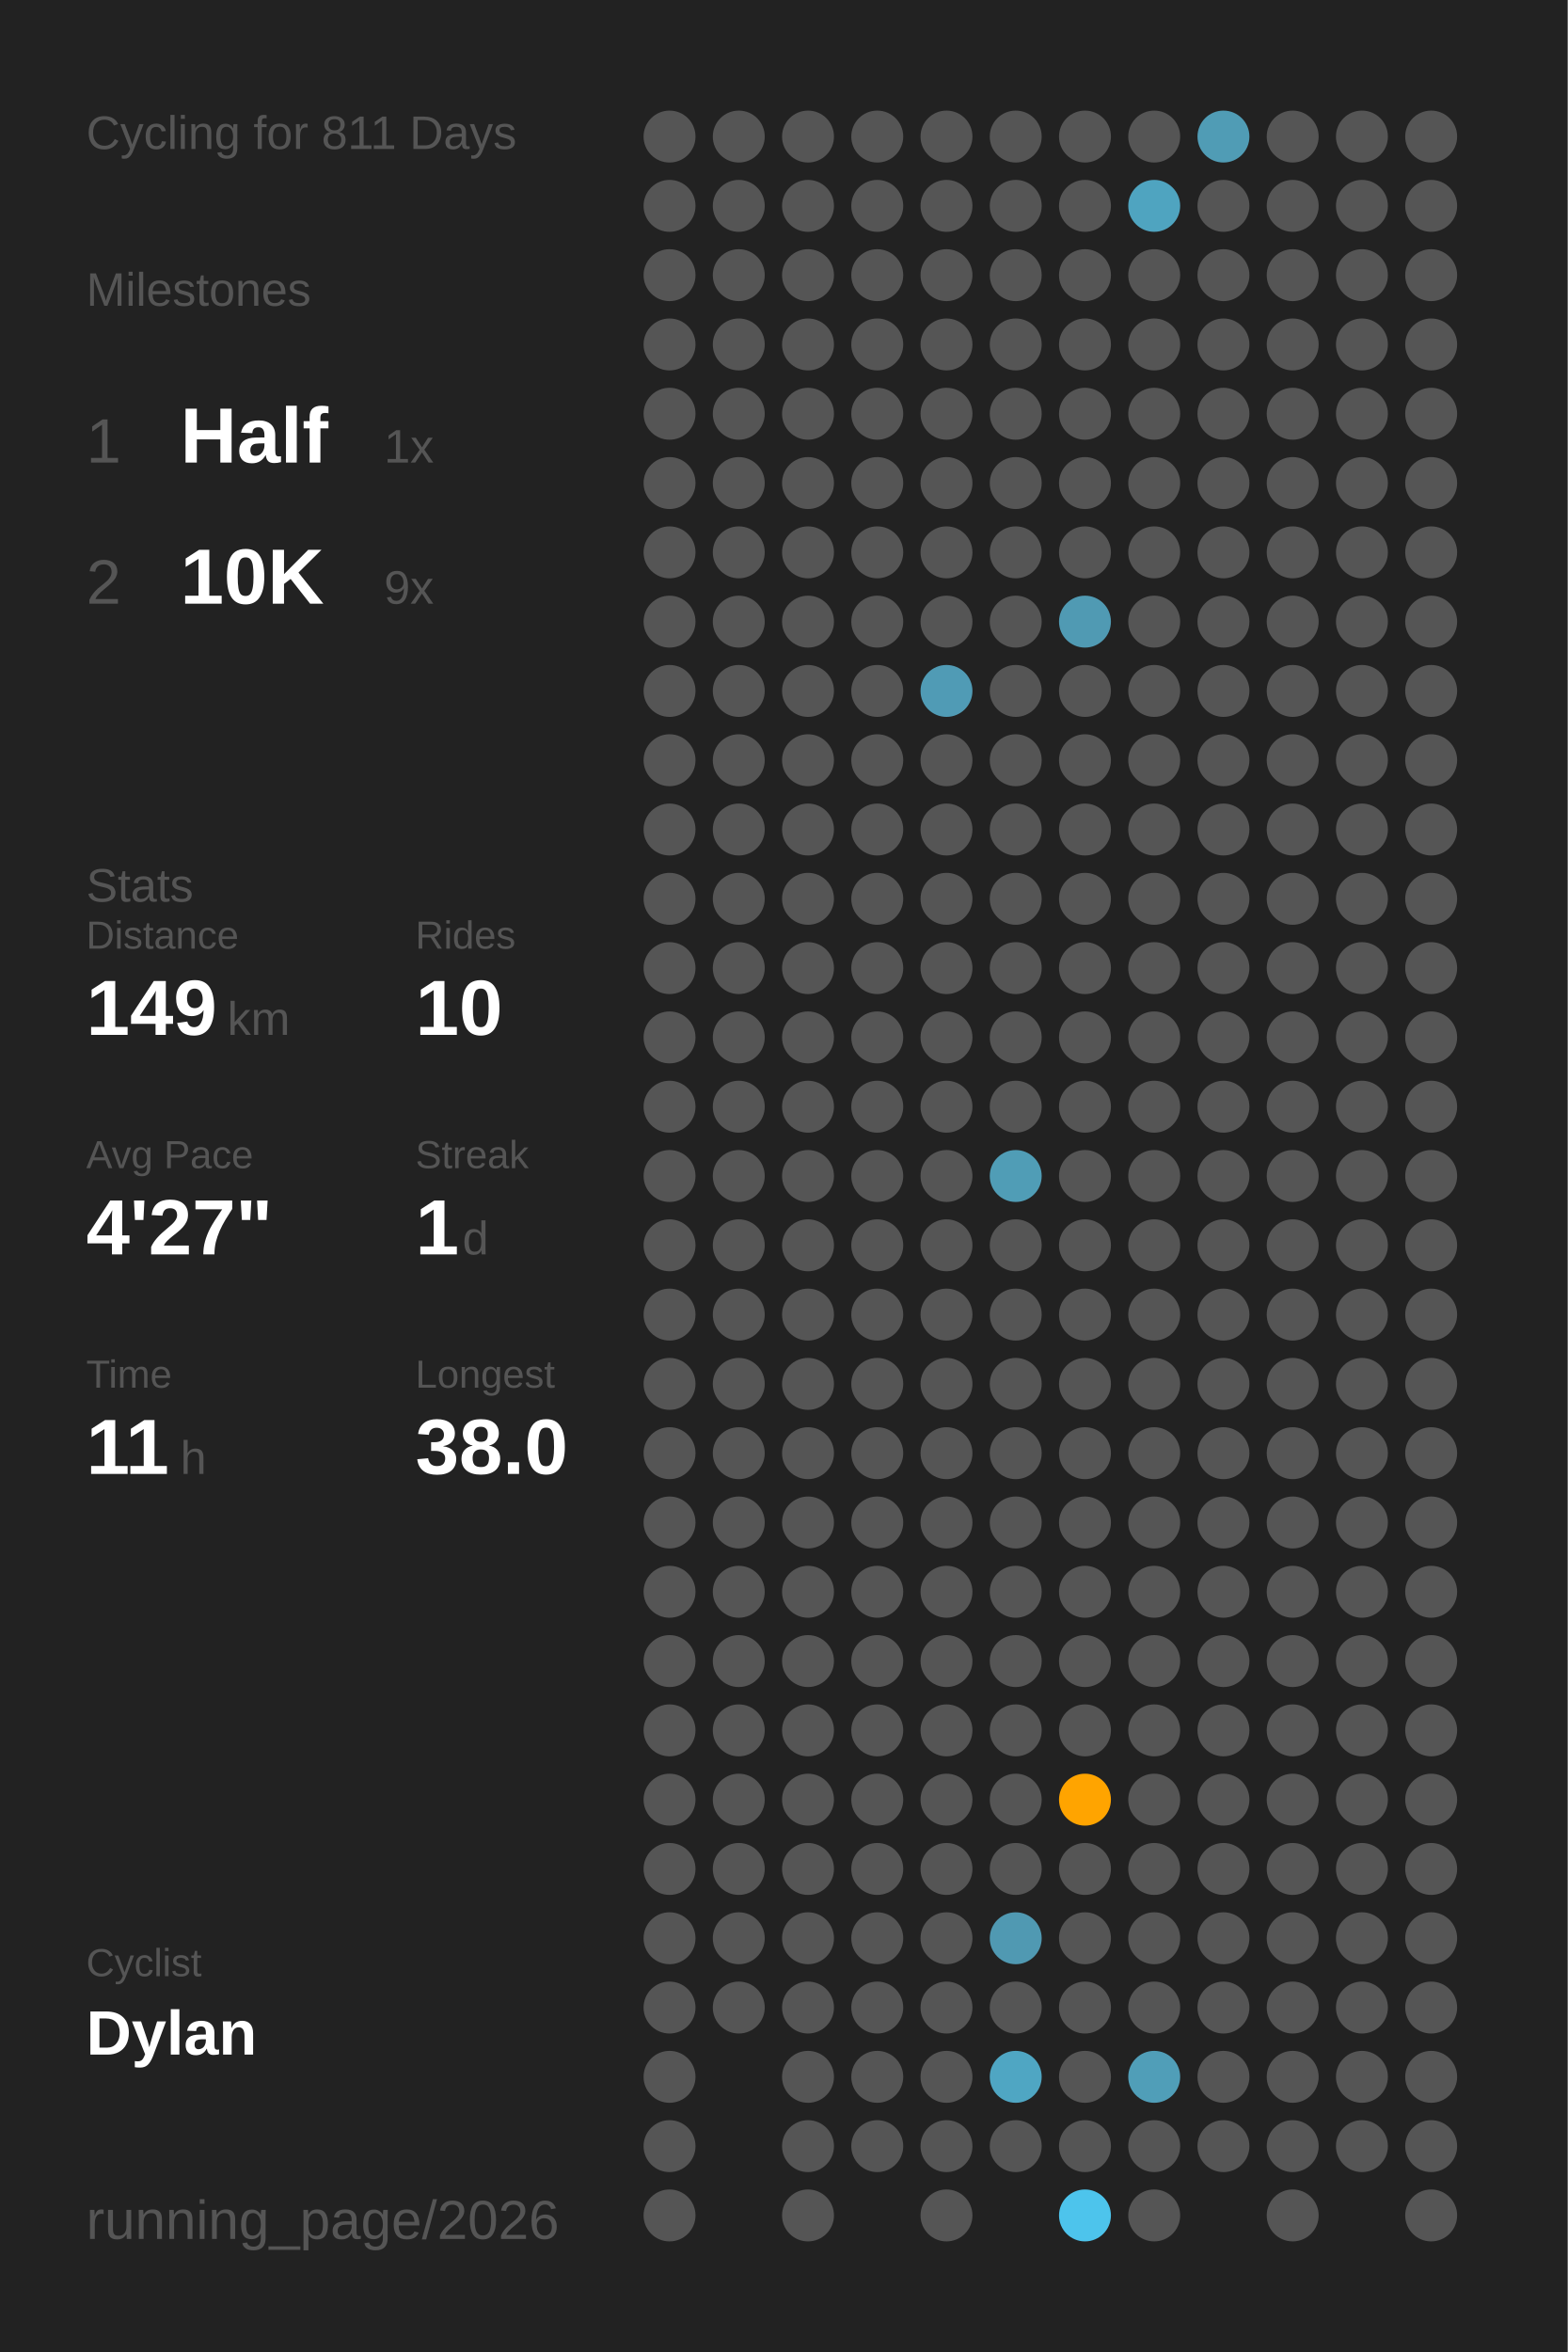
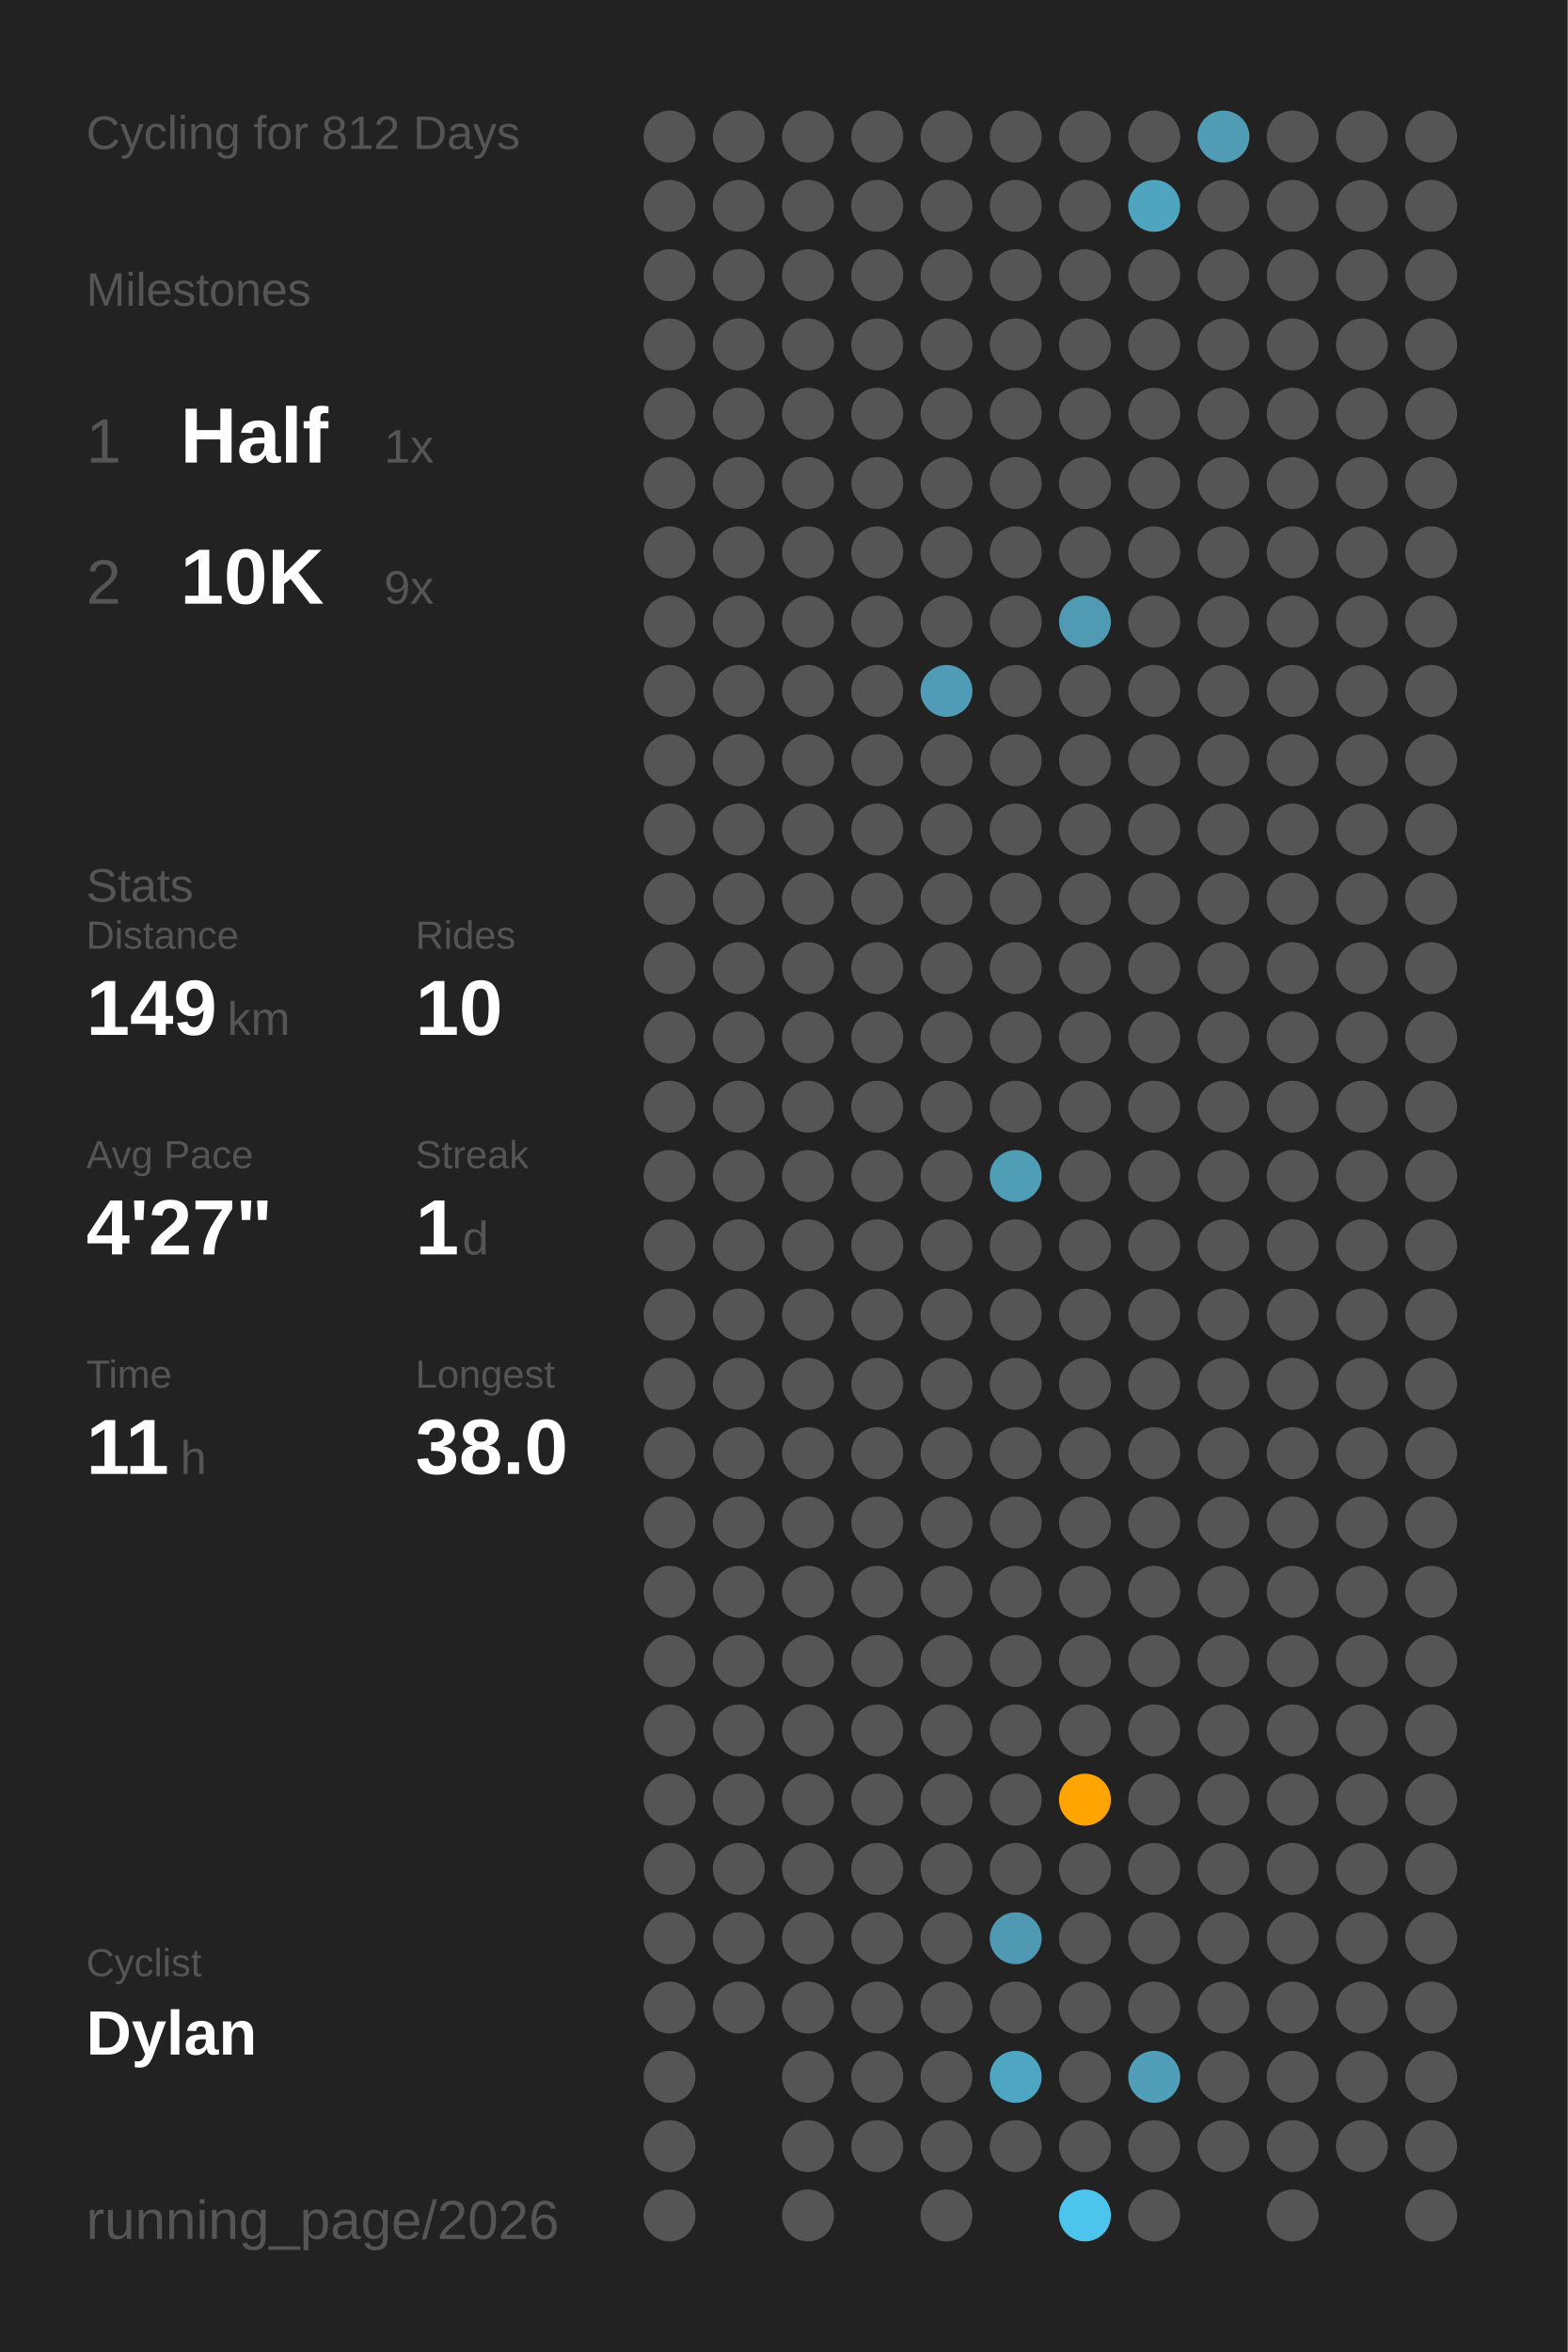
<svg xmlns="http://www.w3.org/2000/svg" baseProfile="full" class="activity-poster" data-activity-mode="cycling" data-poster-role="poster" data-poster-type="year_summary" height="300mm" version="1.1" viewBox="0,0,200,300" width="200mm">
  <defs />
  <rect class="poster-background" data-poster-role="background" fill="#222222" height="300" stroke="none" width="200" x="0" y="0" />
-   <text fill="#555555" style="font-size:6px; font-family:Arial;" x="11" y="19">Cycling for 811 Days</text>
+   <text fill="#555555" style="font-size:6px; font-family:Arial;" x="11" y="19">Cycling for 812 Days</text>
  <text fill="#555555" style="font-size:6px; font-family:Arial;" x="11" y="39">Milestones</text>
  <text fill="#555555" style="font-size:8px; font-family:Arial;" x="11" y="59">1</text>
  <text fill="#FFFFFF" style="font-size:10px; font-family:Arial; font-weight:bold;" x="23" y="59">Half</text>
  <text fill="#555555" style="font-size:6px; font-family:Arial;" x="49" y="59">1x</text>
  <text fill="#555555" style="font-size:8px; font-family:Arial;" x="11" y="77">2</text>
  <text fill="#FFFFFF" style="font-size:10px; font-family:Arial; font-weight:bold;" x="23" y="77">10K</text>
  <text fill="#555555" style="font-size:6px; font-family:Arial;" x="49" y="77">9x</text>
  <text fill="#555555" style="font-size:6px; font-family:Arial;" x="11" y="115">Stats</text>
  <text fill="#555555" style="font-size:5px; font-family:Arial;" x="11" y="121">Distance</text>
  <text fill="#FFFFFF" style="font-size:10px; font-family:Arial; font-weight:bold;" x="11" y="132">149</text>
  <text fill="#555555" style="font-size:6px; font-family:Arial;" x="29" y="132">km</text>
  <text fill="#555555" style="font-size:5px; font-family:Arial;" x="53" y="121">Rides</text>
  <text fill="#FFFFFF" style="font-size:10px; font-family:Arial; font-weight:bold;" x="53" y="132">10</text>
  <text fill="#555555" style="font-size:5px; font-family:Arial;" x="11" y="149">Avg Pace</text>
  <text fill="#FFFFFF" style="font-size:10px; font-family:Arial; font-weight:bold;" x="11" y="160">4'27"</text>
  <text fill="#555555" style="font-size:5px; font-family:Arial;" x="53" y="149">Streak</text>
  <text fill="#FFFFFF" style="font-size:10px; font-family:Arial; font-weight:bold;" x="53" y="160">1</text>
  <text fill="#555555" style="font-size:6px; font-family:Arial;" x="59" y="160">d</text>
  <text fill="#555555" style="font-size:5px; font-family:Arial;" x="11" y="177">Time</text>
  <text fill="#FFFFFF" style="font-size:10px; font-family:Arial; font-weight:bold;" x="11" y="188">11</text>
  <text fill="#555555" style="font-size:6px; font-family:Arial;" x="23" y="188">h</text>
  <text fill="#555555" style="font-size:5px; font-family:Arial;" x="53" y="177">Longest</text>
  <text fill="#FFFFFF" style="font-size:10px; font-family:Arial; font-weight:bold;" x="53" y="188">38.0</text>
  <text fill="#555555" style="font-size:5px; font-family:Arial;" x="11" y="252.065">Cyclist</text>
  <text fill="#FFFFFF" style="font-size:8px; font-family:Arial; font-weight:bold;" x="11" y="262.065">Dylan</text>
  <text fill="#555555" style="font-size:7px; font-family:Arial;" x="11" y="285.581">running_page/2026</text>
  <circle cx="85.417" cy="17.419" fill="#555555" r="3.312" />
  <circle cx="85.417" cy="26.258" fill="#555555" r="3.312" />
  <circle cx="85.417" cy="35.097" fill="#555555" r="3.312" />
  <circle cx="85.417" cy="43.935" fill="#555555" r="3.312" />
  <circle cx="85.417" cy="52.774" fill="#555555" r="3.312" />
  <circle cx="85.417" cy="61.613" fill="#555555" r="3.312" />
  <circle cx="85.417" cy="70.452" fill="#555555" r="3.312" />
  <circle cx="85.417" cy="79.29" fill="#555555" r="3.312" />
  <circle cx="85.417" cy="88.129" fill="#555555" r="3.312" />
  <circle cx="85.417" cy="96.968" fill="#555555" r="3.312" />
  <circle cx="85.417" cy="105.806" fill="#555555" r="3.312" />
  <circle cx="85.417" cy="114.645" fill="#555555" r="3.312" />
  <circle cx="85.417" cy="123.484" fill="#555555" r="3.312" />
  <circle cx="85.417" cy="132.323" fill="#555555" r="3.312" />
  <circle cx="85.417" cy="141.161" fill="#555555" r="3.312" />
  <circle cx="85.417" cy="150" fill="#555555" r="3.312" />
  <circle cx="85.417" cy="158.839" fill="#555555" r="3.312" />
  <circle cx="85.417" cy="167.677" fill="#555555" r="3.312" />
  <circle cx="85.417" cy="176.516" fill="#555555" r="3.312" />
  <circle cx="85.417" cy="185.355" fill="#555555" r="3.312" />
  <circle cx="85.417" cy="194.194" fill="#555555" r="3.312" />
  <circle cx="85.417" cy="203.032" fill="#555555" r="3.312" />
  <circle cx="85.417" cy="211.871" fill="#555555" r="3.312" />
  <circle cx="85.417" cy="220.71" fill="#555555" r="3.312" />
  <circle cx="85.417" cy="229.548" fill="#555555" r="3.312" />
  <circle cx="85.417" cy="238.387" fill="#555555" r="3.312" />
  <circle cx="85.417" cy="247.226" fill="#555555" r="3.312" />
  <circle cx="85.417" cy="256.065" fill="#555555" r="3.312" />
  <circle cx="85.417" cy="264.903" fill="#555555" r="3.312" />
  <circle cx="85.417" cy="273.742" fill="#555555" r="3.312" />
  <circle cx="85.417" cy="282.581" fill="#555555" r="3.312" />
  <circle cx="94.25" cy="17.419" fill="#555555" r="3.312" />
  <circle cx="94.25" cy="26.258" fill="#555555" r="3.312" />
  <circle cx="94.25" cy="35.097" fill="#555555" r="3.312" />
  <circle cx="94.25" cy="43.935" fill="#555555" r="3.312" />
  <circle cx="94.25" cy="52.774" fill="#555555" r="3.312" />
  <circle cx="94.25" cy="61.613" fill="#555555" r="3.312" />
  <circle cx="94.25" cy="70.452" fill="#555555" r="3.312" />
  <circle cx="94.25" cy="79.29" fill="#555555" r="3.312" />
  <circle cx="94.25" cy="88.129" fill="#555555" r="3.312" />
  <circle cx="94.25" cy="96.968" fill="#555555" r="3.312" />
  <circle cx="94.25" cy="105.806" fill="#555555" r="3.312" />
  <circle cx="94.25" cy="114.645" fill="#555555" r="3.312" />
  <circle cx="94.25" cy="123.484" fill="#555555" r="3.312" />
  <circle cx="94.25" cy="132.323" fill="#555555" r="3.312" />
  <circle cx="94.25" cy="141.161" fill="#555555" r="3.312" />
  <circle cx="94.25" cy="150" fill="#555555" r="3.312" />
  <circle cx="94.25" cy="158.839" fill="#555555" r="3.312" />
  <circle cx="94.25" cy="167.677" fill="#555555" r="3.312" />
  <circle cx="94.25" cy="176.516" fill="#555555" r="3.312" />
  <circle cx="94.25" cy="185.355" fill="#555555" r="3.312" />
  <circle cx="94.25" cy="194.194" fill="#555555" r="3.312" />
  <circle cx="94.25" cy="203.032" fill="#555555" r="3.312" />
  <circle cx="94.25" cy="211.871" fill="#555555" r="3.312" />
  <circle cx="94.25" cy="220.71" fill="#555555" r="3.312" />
  <circle cx="94.25" cy="229.548" fill="#555555" r="3.312" />
  <circle cx="94.25" cy="238.387" fill="#555555" r="3.312" />
  <circle cx="94.25" cy="247.226" fill="#555555" r="3.312" />
  <circle cx="94.25" cy="256.065" fill="#555555" r="3.312" />
  <circle cx="103.083" cy="17.419" fill="#555555" r="3.312" />
  <circle cx="103.083" cy="26.258" fill="#555555" r="3.312" />
  <circle cx="103.083" cy="35.097" fill="#555555" r="3.312" />
  <circle cx="103.083" cy="43.935" fill="#555555" r="3.312" />
  <circle cx="103.083" cy="52.774" fill="#555555" r="3.312" />
  <circle cx="103.083" cy="61.613" fill="#555555" r="3.312" />
  <circle cx="103.083" cy="70.452" fill="#555555" r="3.312" />
  <circle cx="103.083" cy="79.29" fill="#555555" r="3.312" />
  <circle cx="103.083" cy="88.129" fill="#555555" r="3.312" />
  <circle cx="103.083" cy="96.968" fill="#555555" r="3.312" />
  <circle cx="103.083" cy="105.806" fill="#555555" r="3.312" />
  <circle cx="103.083" cy="114.645" fill="#555555" r="3.312" />
  <circle cx="103.083" cy="123.484" fill="#555555" r="3.312" />
  <circle cx="103.083" cy="132.323" fill="#555555" r="3.312" />
  <circle cx="103.083" cy="141.161" fill="#555555" r="3.312" />
  <circle cx="103.083" cy="150" fill="#555555" r="3.312" />
  <circle cx="103.083" cy="158.839" fill="#555555" r="3.312" />
  <circle cx="103.083" cy="167.677" fill="#555555" r="3.312" />
  <circle cx="103.083" cy="176.516" fill="#555555" r="3.312" />
  <circle cx="103.083" cy="185.355" fill="#555555" r="3.312" />
  <circle cx="103.083" cy="194.194" fill="#555555" r="3.312" />
  <circle cx="103.083" cy="203.032" fill="#555555" r="3.312" />
  <circle cx="103.083" cy="211.871" fill="#555555" r="3.312" />
  <circle cx="103.083" cy="220.71" fill="#555555" r="3.312" />
  <circle cx="103.083" cy="229.548" fill="#555555" r="3.312" />
  <circle cx="103.083" cy="238.387" fill="#555555" r="3.312" />
  <circle cx="103.083" cy="247.226" fill="#555555" r="3.312" />
  <circle cx="103.083" cy="256.065" fill="#555555" r="3.312" />
  <circle cx="103.083" cy="264.903" fill="#555555" r="3.312" />
  <circle cx="103.083" cy="273.742" fill="#555555" r="3.312" />
  <circle cx="103.083" cy="282.581" fill="#555555" r="3.312" />
  <circle cx="111.917" cy="17.419" fill="#555555" r="3.312" />
  <circle cx="111.917" cy="26.258" fill="#555555" r="3.312" />
  <circle cx="111.917" cy="35.097" fill="#555555" r="3.312" />
  <circle cx="111.917" cy="43.935" fill="#555555" r="3.312" />
  <circle cx="111.917" cy="52.774" fill="#555555" r="3.312" />
  <circle cx="111.917" cy="61.613" fill="#555555" r="3.312" />
  <circle cx="111.917" cy="70.452" fill="#555555" r="3.312" />
  <circle cx="111.917" cy="79.29" fill="#555555" r="3.312" />
  <circle cx="111.917" cy="88.129" fill="#555555" r="3.312" />
  <circle cx="111.917" cy="96.968" fill="#555555" r="3.312" />
  <circle cx="111.917" cy="105.806" fill="#555555" r="3.312" />
  <circle cx="111.917" cy="114.645" fill="#555555" r="3.312" />
  <circle cx="111.917" cy="123.484" fill="#555555" r="3.312" />
  <circle cx="111.917" cy="132.323" fill="#555555" r="3.312" />
  <circle cx="111.917" cy="141.161" fill="#555555" r="3.312" />
  <circle cx="111.917" cy="150" fill="#555555" r="3.312" />
  <circle cx="111.917" cy="158.839" fill="#555555" r="3.312" />
  <circle cx="111.917" cy="167.677" fill="#555555" r="3.312" />
  <circle cx="111.917" cy="176.516" fill="#555555" r="3.312" />
  <circle cx="111.917" cy="185.355" fill="#555555" r="3.312" />
  <circle cx="111.917" cy="194.194" fill="#555555" r="3.312" />
  <circle cx="111.917" cy="203.032" fill="#555555" r="3.312" />
  <circle cx="111.917" cy="211.871" fill="#555555" r="3.312" />
  <circle cx="111.917" cy="220.71" fill="#555555" r="3.312" />
  <circle cx="111.917" cy="229.548" fill="#555555" r="3.312" />
  <circle cx="111.917" cy="238.387" fill="#555555" r="3.312" />
  <circle cx="111.917" cy="247.226" fill="#555555" r="3.312" />
  <circle cx="111.917" cy="256.065" fill="#555555" r="3.312" />
  <circle cx="111.917" cy="264.903" fill="#555555" r="3.312" />
  <circle cx="111.917" cy="273.742" fill="#555555" r="3.312" />
  <circle cx="120.75" cy="17.419" fill="#555555" r="3.312" />
  <circle cx="120.75" cy="26.258" fill="#555555" r="3.312" />
  <circle cx="120.75" cy="35.097" fill="#555555" r="3.312" />
  <circle cx="120.75" cy="43.935" fill="#555555" r="3.312" />
  <circle cx="120.75" cy="52.774" fill="#555555" r="3.312" />
  <circle cx="120.75" cy="61.613" fill="#555555" r="3.312" />
  <circle cx="120.75" cy="70.452" fill="#555555" r="3.312" />
  <circle cx="120.75" cy="79.29" fill="#555555" r="3.312" />
  <circle cx="120.75" cy="88.129" fill="#509bb5" r="3.312" />
  <circle cx="120.75" cy="96.968" fill="#555555" r="3.312" />
  <circle cx="120.75" cy="105.806" fill="#555555" r="3.312" />
  <circle cx="120.75" cy="114.645" fill="#555555" r="3.312" />
  <circle cx="120.75" cy="123.484" fill="#555555" r="3.312" />
  <circle cx="120.75" cy="132.323" fill="#555555" r="3.312" />
  <circle cx="120.75" cy="141.161" fill="#555555" r="3.312" />
  <circle cx="120.75" cy="150" fill="#555555" r="3.312" />
  <circle cx="120.75" cy="158.839" fill="#555555" r="3.312" />
  <circle cx="120.75" cy="167.677" fill="#555555" r="3.312" />
  <circle cx="120.75" cy="176.516" fill="#555555" r="3.312" />
  <circle cx="120.75" cy="185.355" fill="#555555" r="3.312" />
  <circle cx="120.75" cy="194.194" fill="#555555" r="3.312" />
  <circle cx="120.75" cy="203.032" fill="#555555" r="3.312" />
  <circle cx="120.75" cy="211.871" fill="#555555" r="3.312" />
  <circle cx="120.75" cy="220.71" fill="#555555" r="3.312" />
  <circle cx="120.75" cy="229.548" fill="#555555" r="3.312" />
  <circle cx="120.75" cy="238.387" fill="#555555" r="3.312" />
  <circle cx="120.75" cy="247.226" fill="#555555" r="3.312" />
  <circle cx="120.75" cy="256.065" fill="#555555" r="3.312" />
  <circle cx="120.75" cy="264.903" fill="#555555" r="3.312" />
  <circle cx="120.75" cy="273.742" fill="#555555" r="3.312" />
  <circle cx="120.75" cy="282.581" fill="#555555" r="3.312" />
  <circle cx="129.583" cy="17.419" fill="#555555" r="3.312" />
  <circle cx="129.583" cy="26.258" fill="#555555" r="3.312" />
  <circle cx="129.583" cy="35.097" fill="#555555" r="3.312" />
  <circle cx="129.583" cy="43.935" fill="#555555" r="3.312" />
  <circle cx="129.583" cy="52.774" fill="#555555" r="3.312" />
  <circle cx="129.583" cy="61.613" fill="#555555" r="3.312" />
  <circle cx="129.583" cy="70.452" fill="#555555" r="3.312" />
  <circle cx="129.583" cy="79.29" fill="#555555" r="3.312" />
  <circle cx="129.583" cy="88.129" fill="#555555" r="3.312" />
  <circle cx="129.583" cy="96.968" fill="#555555" r="3.312" />
  <circle cx="129.583" cy="105.806" fill="#555555" r="3.312" />
  <circle cx="129.583" cy="114.645" fill="#555555" r="3.312" />
  <circle cx="129.583" cy="123.484" fill="#555555" r="3.312" />
  <circle cx="129.583" cy="132.323" fill="#555555" r="3.312" />
  <circle cx="129.583" cy="141.161" fill="#555555" r="3.312" />
  <circle cx="129.583" cy="150" fill="#509db6" r="3.312" />
  <circle cx="129.583" cy="158.839" fill="#555555" r="3.312" />
  <circle cx="129.583" cy="167.677" fill="#555555" r="3.312" />
  <circle cx="129.583" cy="176.516" fill="#555555" r="3.312" />
  <circle cx="129.583" cy="185.355" fill="#555555" r="3.312" />
  <circle cx="129.583" cy="194.194" fill="#555555" r="3.312" />
  <circle cx="129.583" cy="203.032" fill="#555555" r="3.312" />
  <circle cx="129.583" cy="211.871" fill="#555555" r="3.312" />
  <circle cx="129.583" cy="220.71" fill="#555555" r="3.312" />
  <circle cx="129.583" cy="229.548" fill="#555555" r="3.312" />
  <circle cx="129.583" cy="238.387" fill="#555555" r="3.312" />
  <circle cx="129.583" cy="247.226" fill="#5099b2" r="3.312" />
  <circle cx="129.583" cy="256.065" fill="#555555" r="3.312" />
  <circle cx="129.583" cy="264.903" fill="#4fa6c3" r="3.312" />
  <circle cx="129.583" cy="273.742" fill="#555555" r="3.312" />
  <circle cx="138.417" cy="17.419" fill="#555555" r="3.312" />
  <circle cx="138.417" cy="26.258" fill="#555555" r="3.312" />
  <circle cx="138.417" cy="35.097" fill="#555555" r="3.312" />
  <circle cx="138.417" cy="43.935" fill="#555555" r="3.312" />
  <circle cx="138.417" cy="52.774" fill="#555555" r="3.312" />
  <circle cx="138.417" cy="61.613" fill="#555555" r="3.312" />
  <circle cx="138.417" cy="70.452" fill="#555555" r="3.312" />
  <circle cx="138.417" cy="79.29" fill="#509ab3" r="3.312" />
  <circle cx="138.417" cy="88.129" fill="#555555" r="3.312" />
  <circle cx="138.417" cy="96.968" fill="#555555" r="3.312" />
  <circle cx="138.417" cy="105.806" fill="#555555" r="3.312" />
  <circle cx="138.417" cy="114.645" fill="#555555" r="3.312" />
  <circle cx="138.417" cy="123.484" fill="#555555" r="3.312" />
  <circle cx="138.417" cy="132.323" fill="#555555" r="3.312" />
  <circle cx="138.417" cy="141.161" fill="#555555" r="3.312" />
  <circle cx="138.417" cy="150" fill="#555555" r="3.312" />
  <circle cx="138.417" cy="158.839" fill="#555555" r="3.312" />
  <circle cx="138.417" cy="167.677" fill="#555555" r="3.312" />
  <circle cx="138.417" cy="176.516" fill="#555555" r="3.312" />
  <circle cx="138.417" cy="185.355" fill="#555555" r="3.312" />
  <circle cx="138.417" cy="194.194" fill="#555555" r="3.312" />
  <circle cx="138.417" cy="203.032" fill="#555555" r="3.312" />
  <circle cx="138.417" cy="211.871" fill="#555555" r="3.312" />
  <circle cx="138.417" cy="220.71" fill="#555555" r="3.312" />
  <circle cx="138.417" cy="229.548" fill="#ffa400" r="3.312" />
  <circle cx="138.417" cy="238.387" fill="#555555" r="3.312" />
  <circle cx="138.417" cy="247.226" fill="#555555" r="3.312" />
  <circle cx="138.417" cy="256.065" fill="#555555" r="3.312" />
  <circle cx="138.417" cy="264.903" fill="#555555" r="3.312" />
  <circle cx="138.417" cy="273.742" fill="#555555" r="3.312" />
  <circle cx="138.417" cy="282.581" fill="#4dc4ec" r="3.312" />
  <circle cx="147.25" cy="17.419" fill="#555555" r="3.312" />
  <circle cx="147.25" cy="26.258" fill="#4fa4c0" r="3.312" />
  <circle cx="147.25" cy="35.097" fill="#555555" r="3.312" />
  <circle cx="147.25" cy="43.935" fill="#555555" r="3.312" />
  <circle cx="147.25" cy="52.774" fill="#555555" r="3.312" />
  <circle cx="147.25" cy="61.613" fill="#555555" r="3.312" />
  <circle cx="147.25" cy="70.452" fill="#555555" r="3.312" />
  <circle cx="147.25" cy="79.29" fill="#555555" r="3.312" />
  <circle cx="147.25" cy="88.129" fill="#555555" r="3.312" />
  <circle cx="147.25" cy="96.968" fill="#555555" r="3.312" />
  <circle cx="147.25" cy="105.806" fill="#555555" r="3.312" />
  <circle cx="147.25" cy="114.645" fill="#555555" r="3.312" />
  <circle cx="147.25" cy="123.484" fill="#555555" r="3.312" />
  <circle cx="147.25" cy="132.323" fill="#555555" r="3.312" />
  <circle cx="147.25" cy="141.161" fill="#555555" r="3.312" />
  <circle cx="147.25" cy="150" fill="#555555" r="3.312" />
  <circle cx="147.25" cy="158.839" fill="#555555" r="3.312" />
  <circle cx="147.25" cy="167.677" fill="#555555" r="3.312" />
  <circle cx="147.25" cy="176.516" fill="#555555" r="3.312" />
  <circle cx="147.25" cy="185.355" fill="#555555" r="3.312" />
  <circle cx="147.25" cy="194.194" fill="#555555" r="3.312" />
  <circle cx="147.25" cy="203.032" fill="#555555" r="3.312" />
  <circle cx="147.25" cy="211.871" fill="#555555" r="3.312" />
  <circle cx="147.25" cy="220.71" fill="#555555" r="3.312" />
  <circle cx="147.25" cy="229.548" fill="#555555" r="3.312" />
  <circle cx="147.25" cy="238.387" fill="#555555" r="3.312" />
  <circle cx="147.25" cy="247.226" fill="#555555" r="3.312" />
  <circle cx="147.25" cy="256.065" fill="#555555" r="3.312" />
  <circle cx="147.25" cy="264.903" fill="#509eb8" r="3.312" />
  <circle cx="147.25" cy="273.742" fill="#555555" r="3.312" />
  <circle cx="147.25" cy="282.581" fill="#555555" r="3.312" />
  <circle cx="156.083" cy="17.419" fill="#509cb5" r="3.312" />
  <circle cx="156.083" cy="26.258" fill="#555555" r="3.312" />
  <circle cx="156.083" cy="35.097" fill="#555555" r="3.312" />
  <circle cx="156.083" cy="43.935" fill="#555555" r="3.312" />
  <circle cx="156.083" cy="52.774" fill="#555555" r="3.312" />
  <circle cx="156.083" cy="61.613" fill="#555555" r="3.312" />
  <circle cx="156.083" cy="70.452" fill="#555555" r="3.312" />
  <circle cx="156.083" cy="79.29" fill="#555555" r="3.312" />
  <circle cx="156.083" cy="88.129" fill="#555555" r="3.312" />
  <circle cx="156.083" cy="96.968" fill="#555555" r="3.312" />
  <circle cx="156.083" cy="105.806" fill="#555555" r="3.312" />
  <circle cx="156.083" cy="114.645" fill="#555555" r="3.312" />
  <circle cx="156.083" cy="123.484" fill="#555555" r="3.312" />
  <circle cx="156.083" cy="132.323" fill="#555555" r="3.312" />
  <circle cx="156.083" cy="141.161" fill="#555555" r="3.312" />
  <circle cx="156.083" cy="150" fill="#555555" r="3.312" />
  <circle cx="156.083" cy="158.839" fill="#555555" r="3.312" />
  <circle cx="156.083" cy="167.677" fill="#555555" r="3.312" />
  <circle cx="156.083" cy="176.516" fill="#555555" r="3.312" />
  <circle cx="156.083" cy="185.355" fill="#555555" r="3.312" />
  <circle cx="156.083" cy="194.194" fill="#555555" r="3.312" />
  <circle cx="156.083" cy="203.032" fill="#555555" r="3.312" />
  <circle cx="156.083" cy="211.871" fill="#555555" r="3.312" />
  <circle cx="156.083" cy="220.71" fill="#555555" r="3.312" />
  <circle cx="156.083" cy="229.548" fill="#555555" r="3.312" />
  <circle cx="156.083" cy="238.387" fill="#555555" r="3.312" />
  <circle cx="156.083" cy="247.226" fill="#555555" r="3.312" />
  <circle cx="156.083" cy="256.065" fill="#555555" r="3.312" />
  <circle cx="156.083" cy="264.903" fill="#555555" r="3.312" />
  <circle cx="156.083" cy="273.742" fill="#555555" r="3.312" />
  <circle cx="164.917" cy="17.419" fill="#555555" r="3.312" />
  <circle cx="164.917" cy="26.258" fill="#555555" r="3.312" />
  <circle cx="164.917" cy="35.097" fill="#555555" r="3.312" />
  <circle cx="164.917" cy="43.935" fill="#555555" r="3.312" />
  <circle cx="164.917" cy="52.774" fill="#555555" r="3.312" />
  <circle cx="164.917" cy="61.613" fill="#555555" r="3.312" />
  <circle cx="164.917" cy="70.452" fill="#555555" r="3.312" />
  <circle cx="164.917" cy="79.29" fill="#555555" r="3.312" />
  <circle cx="164.917" cy="88.129" fill="#555555" r="3.312" />
  <circle cx="164.917" cy="96.968" fill="#555555" r="3.312" />
  <circle cx="164.917" cy="105.806" fill="#555555" r="3.312" />
  <circle cx="164.917" cy="114.645" fill="#555555" r="3.312" />
  <circle cx="164.917" cy="123.484" fill="#555555" r="3.312" />
  <circle cx="164.917" cy="132.323" fill="#555555" r="3.312" />
  <circle cx="164.917" cy="141.161" fill="#555555" r="3.312" />
  <circle cx="164.917" cy="150" fill="#555555" r="3.312" />
  <circle cx="164.917" cy="158.839" fill="#555555" r="3.312" />
  <circle cx="164.917" cy="167.677" fill="#555555" r="3.312" />
  <circle cx="164.917" cy="176.516" fill="#555555" r="3.312" />
  <circle cx="164.917" cy="185.355" fill="#555555" r="3.312" />
  <circle cx="164.917" cy="194.194" fill="#555555" r="3.312" />
  <circle cx="164.917" cy="203.032" fill="#555555" r="3.312" />
  <circle cx="164.917" cy="211.871" fill="#555555" r="3.312" />
  <circle cx="164.917" cy="220.71" fill="#555555" r="3.312" />
  <circle cx="164.917" cy="229.548" fill="#555555" r="3.312" />
  <circle cx="164.917" cy="238.387" fill="#555555" r="3.312" />
  <circle cx="164.917" cy="247.226" fill="#555555" r="3.312" />
  <circle cx="164.917" cy="256.065" fill="#555555" r="3.312" />
  <circle cx="164.917" cy="264.903" fill="#555555" r="3.312" />
  <circle cx="164.917" cy="273.742" fill="#555555" r="3.312" />
  <circle cx="164.917" cy="282.581" fill="#555555" r="3.312" />
  <circle cx="173.75" cy="17.419" fill="#555555" r="3.312" />
  <circle cx="173.75" cy="26.258" fill="#555555" r="3.312" />
  <circle cx="173.75" cy="35.097" fill="#555555" r="3.312" />
  <circle cx="173.75" cy="43.935" fill="#555555" r="3.312" />
  <circle cx="173.75" cy="52.774" fill="#555555" r="3.312" />
  <circle cx="173.75" cy="61.613" fill="#555555" r="3.312" />
  <circle cx="173.75" cy="70.452" fill="#555555" r="3.312" />
  <circle cx="173.75" cy="79.29" fill="#555555" r="3.312" />
  <circle cx="173.75" cy="88.129" fill="#555555" r="3.312" />
  <circle cx="173.75" cy="96.968" fill="#555555" r="3.312" />
  <circle cx="173.75" cy="105.806" fill="#555555" r="3.312" />
  <circle cx="173.75" cy="114.645" fill="#555555" r="3.312" />
  <circle cx="173.75" cy="123.484" fill="#555555" r="3.312" />
  <circle cx="173.75" cy="132.323" fill="#555555" r="3.312" />
  <circle cx="173.75" cy="141.161" fill="#555555" r="3.312" />
  <circle cx="173.75" cy="150" fill="#555555" r="3.312" />
  <circle cx="173.75" cy="158.839" fill="#555555" r="3.312" />
  <circle cx="173.75" cy="167.677" fill="#555555" r="3.312" />
  <circle cx="173.75" cy="176.516" fill="#555555" r="3.312" />
  <circle cx="173.75" cy="185.355" fill="#555555" r="3.312" />
  <circle cx="173.75" cy="194.194" fill="#555555" r="3.312" />
  <circle cx="173.75" cy="203.032" fill="#555555" r="3.312" />
  <circle cx="173.75" cy="211.871" fill="#555555" r="3.312" />
  <circle cx="173.75" cy="220.71" fill="#555555" r="3.312" />
  <circle cx="173.75" cy="229.548" fill="#555555" r="3.312" />
  <circle cx="173.75" cy="238.387" fill="#555555" r="3.312" />
  <circle cx="173.75" cy="247.226" fill="#555555" r="3.312" />
  <circle cx="173.75" cy="256.065" fill="#555555" r="3.312" />
  <circle cx="173.75" cy="264.903" fill="#555555" r="3.312" />
  <circle cx="173.75" cy="273.742" fill="#555555" r="3.312" />
  <circle cx="182.583" cy="17.419" fill="#555555" r="3.312" />
  <circle cx="182.583" cy="26.258" fill="#555555" r="3.312" />
  <circle cx="182.583" cy="35.097" fill="#555555" r="3.312" />
  <circle cx="182.583" cy="43.935" fill="#555555" r="3.312" />
  <circle cx="182.583" cy="52.774" fill="#555555" r="3.312" />
  <circle cx="182.583" cy="61.613" fill="#555555" r="3.312" />
  <circle cx="182.583" cy="70.452" fill="#555555" r="3.312" />
  <circle cx="182.583" cy="79.29" fill="#555555" r="3.312" />
  <circle cx="182.583" cy="88.129" fill="#555555" r="3.312" />
  <circle cx="182.583" cy="96.968" fill="#555555" r="3.312" />
  <circle cx="182.583" cy="105.806" fill="#555555" r="3.312" />
  <circle cx="182.583" cy="114.645" fill="#555555" r="3.312" />
  <circle cx="182.583" cy="123.484" fill="#555555" r="3.312" />
  <circle cx="182.583" cy="132.323" fill="#555555" r="3.312" />
  <circle cx="182.583" cy="141.161" fill="#555555" r="3.312" />
  <circle cx="182.583" cy="150" fill="#555555" r="3.312" />
  <circle cx="182.583" cy="158.839" fill="#555555" r="3.312" />
  <circle cx="182.583" cy="167.677" fill="#555555" r="3.312" />
  <circle cx="182.583" cy="176.516" fill="#555555" r="3.312" />
  <circle cx="182.583" cy="185.355" fill="#555555" r="3.312" />
  <circle cx="182.583" cy="194.194" fill="#555555" r="3.312" />
  <circle cx="182.583" cy="203.032" fill="#555555" r="3.312" />
  <circle cx="182.583" cy="211.871" fill="#555555" r="3.312" />
  <circle cx="182.583" cy="220.71" fill="#555555" r="3.312" />
  <circle cx="182.583" cy="229.548" fill="#555555" r="3.312" />
  <circle cx="182.583" cy="238.387" fill="#555555" r="3.312" />
  <circle cx="182.583" cy="247.226" fill="#555555" r="3.312" />
  <circle cx="182.583" cy="256.065" fill="#555555" r="3.312" />
  <circle cx="182.583" cy="264.903" fill="#555555" r="3.312" />
  <circle cx="182.583" cy="273.742" fill="#555555" r="3.312" />
  <circle cx="182.583" cy="282.581" fill="#555555" r="3.312" />
</svg>
